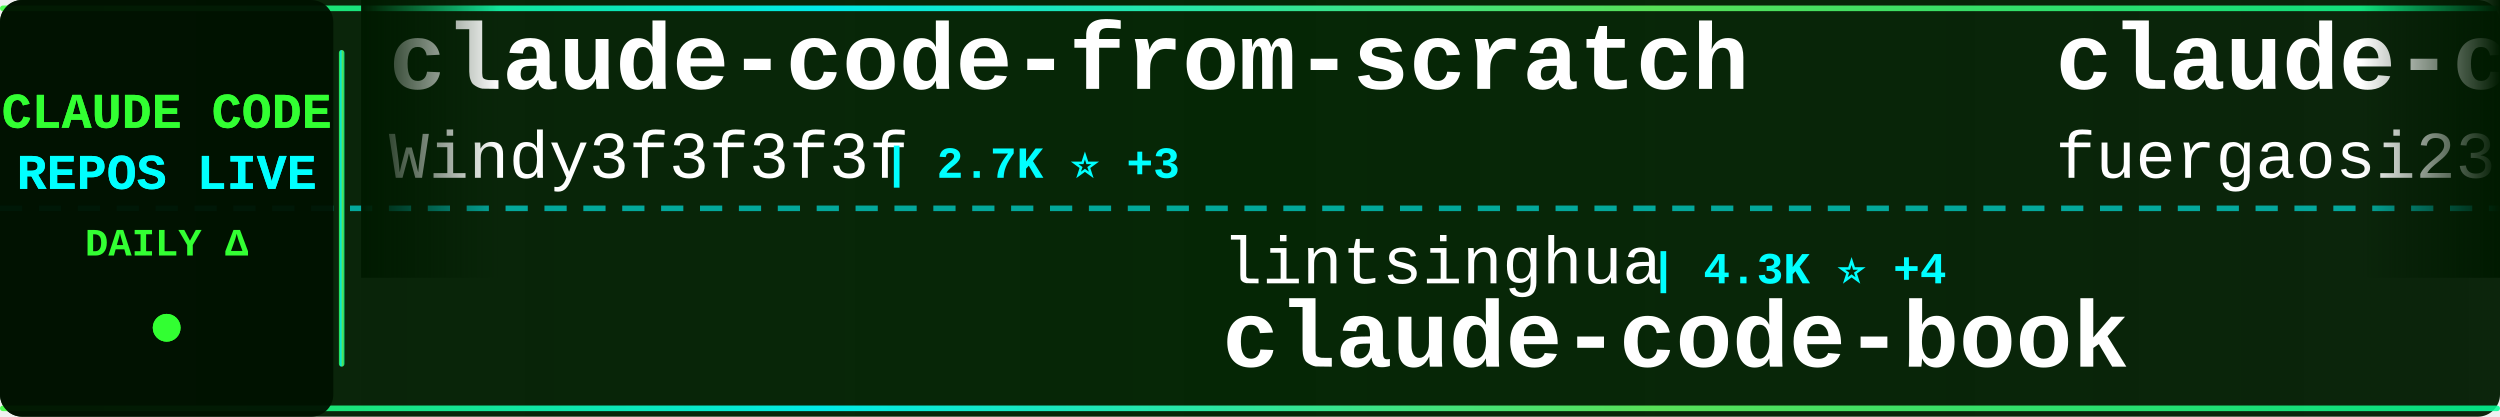
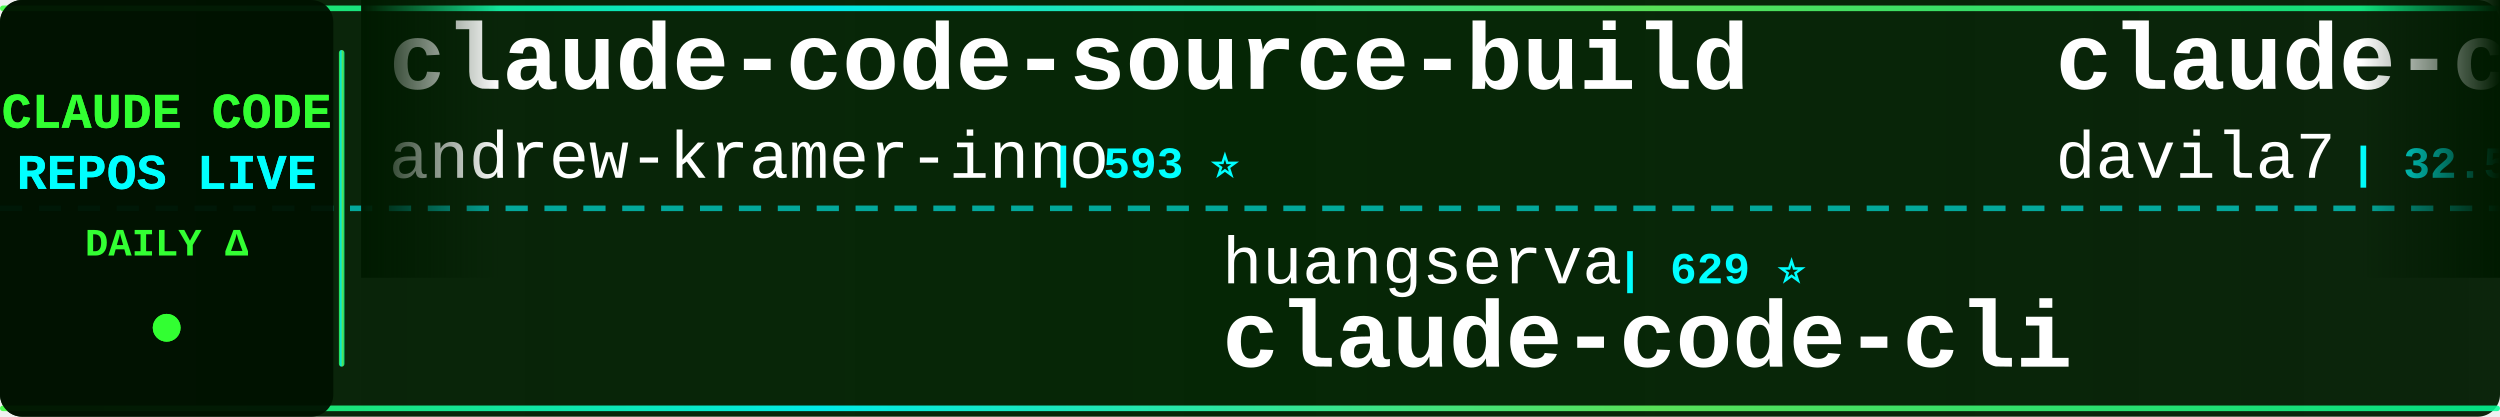
<svg xmlns="http://www.w3.org/2000/svg" width="900" height="150">
  <defs>
    <linearGradient id="tickerBg" x1="0%" y1="0%" x2="100%" y2="0%">
      <stop offset="0%" style="stop-color:#001a00;stop-opacity:0.95" />
      <stop offset="50%" style="stop-color:#002200;stop-opacity:0.98" />
      <stop offset="100%" style="stop-color:#001a00;stop-opacity:0.95" />
    </linearGradient>
    <linearGradient id="borderGrad" x1="0%" y1="0%" x2="100%" y2="0%">
      <stop offset="0%" style="stop-color:#33ff33;stop-opacity:0.85">
        <animate attributeName="stop-opacity" values="0.85;1;0.85" dur="2s" repeatCount="indefinite" />
      </stop>
      <stop offset="33%" style="stop-color:#00ffff;stop-opacity:0.9">
        <animate attributeName="stop-opacity" values="0.9;1;0.9" dur="2.2s" repeatCount="indefinite" />
      </stop>
      <stop offset="66%" style="stop-color:#66ff66;stop-opacity:0.85">
        <animate attributeName="stop-opacity" values="0.85;1;0.85" dur="1.8s" repeatCount="indefinite" />
      </stop>
      <stop offset="100%" style="stop-color:#00ff99;stop-opacity:0.85">
        <animate attributeName="stop-opacity" values="0.85;1;0.85" dur="2s" repeatCount="indefinite" />
      </stop>
    </linearGradient>
    <filter id="textGlow">
      <feGaussianBlur stdDeviation="0.1" result="coloredBlur" />
      <feMerge>
        <feMergeNode in="coloredBlur" />
        <feMergeNode in="SourceGraphic" />
      </feMerge>
    </filter>
    <filter id="metricGlow">
      <feGaussianBlur stdDeviation="0.2" result="coloredBlur" />
      <feMerge>
        <feMergeNode in="coloredBlur" />
        <feMergeNode in="SourceGraphic" />
      </feMerge>
    </filter>
    <linearGradient id="leftFade" x1="0%" y1="0%" x2="100%" y2="0%">
      <stop offset="0%" style="stop-color:#001a00;stop-opacity:1" />
      <stop offset="100%" style="stop-color:#001a00;stop-opacity:0" />
    </linearGradient>
    <linearGradient id="rightFade" x1="0%" y1="0%" x2="100%" y2="0%">
      <stop offset="0%" style="stop-color:#001a00;stop-opacity:0" />
      <stop offset="100%" style="stop-color:#001a00;stop-opacity:1" />
    </linearGradient>
  </defs>
  <rect width="900" height="150" fill="url(#tickerBg)" rx="8" />
  <rect x="0" y="2" width="900" height="2" fill="url(#borderGrad)" rx="1" />
  <rect x="0" y="146" width="900" height="2" fill="url(#borderGrad)" rx="1" />
  <line x1="0" y1="75" x2="900" y2="75" stroke="#00ffff" stroke-width="2" stroke-dasharray="8 6" opacity="0.6" />
  <rect x="0" y="0" width="120" height="150" fill="#001100" opacity="0.95" rx="8" />
  <text x="60" y="46" font-family="'Courier New', monospace" font-size="18" font-weight="bold" fill="#33ff33" text-anchor="middle" filter="url(#textGlow)">
    CLAUDE CODE
  </text>
  <text x="60" y="68" font-family="'Courier New', monospace" font-size="18" font-weight="bold" fill="#00ffff" text-anchor="middle" filter="url(#textGlow)">
    REPOS LIVE
  </text>
  <text x="60" y="92" font-family="'Courier New', monospace" font-size="14" font-weight="bold" fill="#33ff33" text-anchor="middle">
    DAILY Δ
  </text>
  <circle cx="60" cy="118" r="5" fill="#33ff33" filter="url(#metricGlow)">
    <animate attributeName="r" values="4;6;4" dur="1.5s" repeatCount="indefinite" />
    <animate attributeName="opacity" values="0.6;1;0.6" dur="1.5s" repeatCount="indefinite" />
  </circle>
  <rect x="122" y="18" width="2" height="114" fill="url(#borderGrad)" rx="1" />
  <clipPath id="tickerClip">
    <rect x="130" y="0" width="770" height="150" />
  </clipPath>
  <g clip-path="url(#tickerClip)">
    <g id="tickerItems">
      <animateTransform attributeName="transform" attributeType="XML" type="translate" from="0 0" to="-3000 0" dur="54s" repeatCount="indefinite" />
      <g transform="translate(0, 0)">
-         <text x="140" y="32" font-family="'Courier New', monospace" font-size="34" font-weight="bold" fill="#ffffff">claude-code-from-scratch</text>
-         <text x="140" y="64" font-family="'Courier New', monospace" font-size="24" font-weight="normal" fill="#ffffff" opacity="1.0">Windy3f3f3f3f</text>
-         <text x="318" y="64" font-family="'Courier New', monospace" font-size="16" font-weight="bold" fill="#00ffff"> | 2.7K ⭐ +3</text>
+         <text x="140" y="32" font-family="'Courier New', monospace" font-size="34" font-weight="bold" fill="#ffffff">claude-code-source-build</text>
+         <text x="140" y="64" font-family="'Courier New', monospace" font-size="24" font-weight="normal" fill="#ffffff" opacity="1.0">andrew-kramer-inno</text>
+         <text x="378" y="64" font-family="'Courier New', monospace" font-size="16" font-weight="bold" fill="#00ffff"> | 593 ⭐</text>
      </g>
      <g transform="translate(300, 0)">
-         <text x="140" y="102" font-family="'Courier New', monospace" font-size="24" font-weight="normal" fill="#ffffff" opacity="1.0">lintsinghua</text>
-         <text x="294" y="102" font-family="'Courier New', monospace" font-size="16" font-weight="bold" fill="#00ffff"> | 4.3K ⭐ +4</text>
-         <text x="140" y="132" font-family="'Courier New', monospace" font-size="34" font-weight="bold" fill="#ffffff">claude-code-book</text>
+         <text x="140" y="102" font-family="'Courier New', monospace" font-size="24" font-weight="normal" fill="#ffffff" opacity="1.0">huangserva</text>
+         <text x="282" y="102" font-family="'Courier New', monospace" font-size="16" font-weight="bold" fill="#00ffff"> | 629 ⭐</text>
+         <text x="140" y="132" font-family="'Courier New', monospace" font-size="34" font-weight="bold" fill="#ffffff">claude-code-cli</text>
      </g>
      <g transform="translate(600, 0)">
-         <text x="140" y="32" font-family="'Courier New', monospace" font-size="34" font-weight="bold" fill="#ffffff">claude-code-proxy</text>
-         <text x="140" y="64" font-family="'Courier New', monospace" font-size="24" font-weight="normal" fill="#ffffff" opacity="1.0">fuergaosi233</text>
-         <text x="306" y="64" font-family="'Courier New', monospace" font-size="16" font-weight="bold" fill="#00ffff"> | 2.8K ⭐ +1</text>
+         <text x="140" y="32" font-family="'Courier New', monospace" font-size="34" font-weight="bold" fill="#ffffff">claude-code-templates</text>
+         <text x="140" y="64" font-family="'Courier New', monospace" font-size="24" font-weight="normal" fill="#ffffff" opacity="1.0">davila7</text>
+         <text x="246" y="64" font-family="'Courier New', monospace" font-size="16" font-weight="bold" fill="#00ffff"> | 32.5K ⭐ +8</text>
      </g>
      <g transform="translate(900, 0)">
-         <text x="140" y="102" font-family="'Courier New', monospace" font-size="24" font-weight="normal" fill="#ffffff" opacity="1.0">musistudio</text>
-         <text x="282" y="102" font-family="'Courier New', monospace" font-size="16" font-weight="bold" fill="#00ffff"> | 37.6K ⭐ +5</text>
-         <text x="140" y="132" font-family="'Courier New', monospace" font-size="34" font-weight="bold" fill="#ffffff">claude-code-router</text>
+         <text x="140" y="102" font-family="'Courier New', monospace" font-size="24" font-weight="normal" fill="#ffffff" opacity="1.0">frankbria</text>
+         <text x="270" y="102" font-family="'Courier New', monospace" font-size="16" font-weight="bold" fill="#00ffff"> | 9.7K ⭐ +3</text>
+         <text x="140" y="132" font-family="'Courier New', monospace" font-size="34" font-weight="bold" fill="#ffffff">ralph-claude-code</text>
      </g>
      <g transform="translate(1200, 0)">
-         <text x="140" y="32" font-family="'Courier New', monospace" font-size="34" font-weight="bold" fill="#ffffff">ECC</text>
-         <text x="140" y="64" font-family="'Courier New', monospace" font-size="24" font-weight="normal" fill="#ffffff" opacity="1.0">affaan-m</text>
-         <text x="258" y="64" font-family="'Courier New', monospace" font-size="16" font-weight="bold" fill="#00ffff"> | 275.2K ⭐ +240</text>
+         <text x="140" y="32" font-family="'Courier New', monospace" font-size="34" font-weight="bold" fill="#ffffff">claude-code-book</text>
+         <text x="140" y="64" font-family="'Courier New', monospace" font-size="24" font-weight="normal" fill="#ffffff" opacity="1.0">lintsinghua</text>
+         <text x="294" y="64" font-family="'Courier New', monospace" font-size="16" font-weight="bold" fill="#00ffff"> | 4.3K ⭐</text>
      </g>
      <g transform="translate(1500, 0)">
-         <text x="140" y="102" font-family="'Courier New', monospace" font-size="24" font-weight="normal" fill="#ffffff" opacity="1.0">ding113</text>
-         <text x="246" y="102" font-family="'Courier New', monospace" font-size="16" font-weight="bold" fill="#00ffff"> | 3.4K ⭐ +2</text>
-         <text x="140" y="132" font-family="'Courier New', monospace" font-size="34" font-weight="bold" fill="#ffffff">claude-code-hub</text>
+         <text x="140" y="102" font-family="'Courier New', monospace" font-size="24" font-weight="normal" fill="#ffffff" opacity="1.0">Pimzino</text>
+         <text x="246" y="102" font-family="'Courier New', monospace" font-size="16" font-weight="bold" fill="#00ffff"> | 3.9K ⭐</text>
+         <text x="140" y="132" font-family="'Courier New', monospace" font-size="34" font-weight="bold" fill="#ffffff">claude-code-spec-workflo...</text>
      </g>
      <g transform="translate(1800, 0)">
-         <text x="140" y="32" font-family="'Courier New', monospace" font-size="34" font-weight="bold" fill="#ffffff">claude-code-local</text>
-         <text x="140" y="64" font-family="'Courier New', monospace" font-size="24" font-weight="normal" fill="#ffffff" opacity="1.0">nicedreamzapp</text>
-         <text x="318" y="64" font-family="'Courier New', monospace" font-size="16" font-weight="bold" fill="#00ffff"> | 3.3K ⭐ +2</text>
+         <text x="140" y="32" font-family="'Courier New', monospace" font-size="34" font-weight="bold" fill="#ffffff">Claude-Code-Usage-Monito...</text>
+         <text x="140" y="64" font-family="'Courier New', monospace" font-size="24" font-weight="normal" fill="#ffffff" opacity="1.0">Maciek-roboblog</text>
+         <text x="342" y="64" font-family="'Courier New', monospace" font-size="16" font-weight="bold" fill="#00ffff"> | 8.7K ⭐</text>
      </g>
      <g transform="translate(2100, 0)">
-         <text x="140" y="102" font-family="'Courier New', monospace" font-size="24" font-weight="normal" fill="#ffffff" opacity="1.0">Maciek-roboblog</text>
-         <text x="342" y="102" font-family="'Courier New', monospace" font-size="16" font-weight="bold" fill="#00ffff"> | 8.7K ⭐</text>
-         <text x="140" y="132" font-family="'Courier New', monospace" font-size="34" font-weight="bold" fill="#ffffff">Claude-Code-Usage-Monito...</text>
+         <text x="140" y="102" font-family="'Courier New', monospace" font-size="24" font-weight="normal" fill="#ffffff" opacity="1.0">edmund-io</text>
+         <text x="270" y="102" font-family="'Courier New', monospace" font-size="16" font-weight="bold" fill="#00ffff"> | 1.5K ⭐</text>
+         <text x="140" y="132" font-family="'Courier New', monospace" font-size="34" font-weight="bold" fill="#ffffff">edmunds-claude-code</text>
      </g>
      <g transform="translate(2400, 0)">
-         <text x="140" y="32" font-family="'Courier New', monospace" font-size="34" font-weight="bold" fill="#ffffff">claude-code-guide</text>
-         <text x="140" y="64" font-family="'Courier New', monospace" font-size="24" font-weight="normal" fill="#ffffff" opacity="1.0">zebbern</text>
-         <text x="246" y="64" font-family="'Courier New', monospace" font-size="16" font-weight="bold" fill="#00ffff"> | 4.7K ⭐</text>
+         <text x="140" y="32" font-family="'Courier New', monospace" font-size="34" font-weight="bold" fill="#ffffff">Claude-Code-Game-Studios</text>
+         <text x="140" y="64" font-family="'Courier New', monospace" font-size="24" font-weight="normal" fill="#ffffff" opacity="1.0">Donchitos</text>
+         <text x="270" y="64" font-family="'Courier New', monospace" font-size="16" font-weight="bold" fill="#00ffff"> | 25.9K ⭐ +22</text>
      </g>
      <g transform="translate(2700, 0)">
-         <text x="140" y="102" font-family="'Courier New', monospace" font-size="24" font-weight="normal" fill="#ffffff" opacity="1.0">digitalsamba</text>
-         <text x="306" y="102" font-family="'Courier New', monospace" font-size="16" font-weight="bold" fill="#00ffff"> | 2.2K ⭐ +2</text>
-         <text x="140" y="132" font-family="'Courier New', monospace" font-size="34" font-weight="bold" fill="#ffffff">claude-code-video-toolki...</text>
+         <text x="140" y="102" font-family="'Courier New', monospace" font-size="24" font-weight="normal" fill="#ffffff" opacity="1.0">kodu-ai</text>
+         <text x="246" y="102" font-family="'Courier New', monospace" font-size="16" font-weight="bold" fill="#00ffff"> | 5.2K ⭐</text>
+         <text x="140" y="132" font-family="'Courier New', monospace" font-size="34" font-weight="bold" fill="#ffffff">claude-coder</text>
      </g>
      <g transform="translate(3000, 0)">
-         <text x="140" y="32" font-family="'Courier New', monospace" font-size="34" font-weight="bold" fill="#ffffff">claude-code-from-scratch</text>
-         <text x="140" y="64" font-family="'Courier New', monospace" font-size="24" font-weight="normal" fill="#ffffff" opacity="1.0">Windy3f3f3f3f</text>
-         <text x="318" y="64" font-family="'Courier New', monospace" font-size="16" font-weight="bold" fill="#00ffff"> | 2.7K ⭐ +3</text>
+         <text x="140" y="32" font-family="'Courier New', monospace" font-size="34" font-weight="bold" fill="#ffffff">claude-code-source-build</text>
+         <text x="140" y="64" font-family="'Courier New', monospace" font-size="24" font-weight="normal" fill="#ffffff" opacity="1.0">andrew-kramer-inno</text>
+         <text x="378" y="64" font-family="'Courier New', monospace" font-size="16" font-weight="bold" fill="#00ffff"> | 593 ⭐</text>
      </g>
      <g transform="translate(3300, 0)">
-         <text x="140" y="102" font-family="'Courier New', monospace" font-size="24" font-weight="normal" fill="#ffffff" opacity="1.0">lintsinghua</text>
-         <text x="294" y="102" font-family="'Courier New', monospace" font-size="16" font-weight="bold" fill="#00ffff"> | 4.3K ⭐ +4</text>
-         <text x="140" y="132" font-family="'Courier New', monospace" font-size="34" font-weight="bold" fill="#ffffff">claude-code-book</text>
+         <text x="140" y="102" font-family="'Courier New', monospace" font-size="24" font-weight="normal" fill="#ffffff" opacity="1.0">huangserva</text>
+         <text x="282" y="102" font-family="'Courier New', monospace" font-size="16" font-weight="bold" fill="#00ffff"> | 629 ⭐</text>
+         <text x="140" y="132" font-family="'Courier New', monospace" font-size="34" font-weight="bold" fill="#ffffff">claude-code-cli</text>
      </g>
      <g transform="translate(3600, 0)">
-         <text x="140" y="32" font-family="'Courier New', monospace" font-size="34" font-weight="bold" fill="#ffffff">claude-code-proxy</text>
-         <text x="140" y="64" font-family="'Courier New', monospace" font-size="24" font-weight="normal" fill="#ffffff" opacity="1.0">fuergaosi233</text>
-         <text x="306" y="64" font-family="'Courier New', monospace" font-size="16" font-weight="bold" fill="#00ffff"> | 2.8K ⭐ +1</text>
+         <text x="140" y="32" font-family="'Courier New', monospace" font-size="34" font-weight="bold" fill="#ffffff">claude-code-templates</text>
+         <text x="140" y="64" font-family="'Courier New', monospace" font-size="24" font-weight="normal" fill="#ffffff" opacity="1.0">davila7</text>
+         <text x="246" y="64" font-family="'Courier New', monospace" font-size="16" font-weight="bold" fill="#00ffff"> | 32.5K ⭐ +8</text>
      </g>
      <g transform="translate(3900, 0)">
-         <text x="140" y="102" font-family="'Courier New', monospace" font-size="24" font-weight="normal" fill="#ffffff" opacity="1.0">musistudio</text>
-         <text x="282" y="102" font-family="'Courier New', monospace" font-size="16" font-weight="bold" fill="#00ffff"> | 37.6K ⭐ +5</text>
-         <text x="140" y="132" font-family="'Courier New', monospace" font-size="34" font-weight="bold" fill="#ffffff">claude-code-router</text>
+         <text x="140" y="102" font-family="'Courier New', monospace" font-size="24" font-weight="normal" fill="#ffffff" opacity="1.0">frankbria</text>
+         <text x="270" y="102" font-family="'Courier New', monospace" font-size="16" font-weight="bold" fill="#00ffff"> | 9.7K ⭐ +3</text>
+         <text x="140" y="132" font-family="'Courier New', monospace" font-size="34" font-weight="bold" fill="#ffffff">ralph-claude-code</text>
      </g>
    </g>
  </g>
  <rect x="130" y="0" width="50" height="100" fill="url(#leftFade)" />
  <rect x="850" y="0" width="50" height="100" fill="url(#rightFade)" />
</svg>
